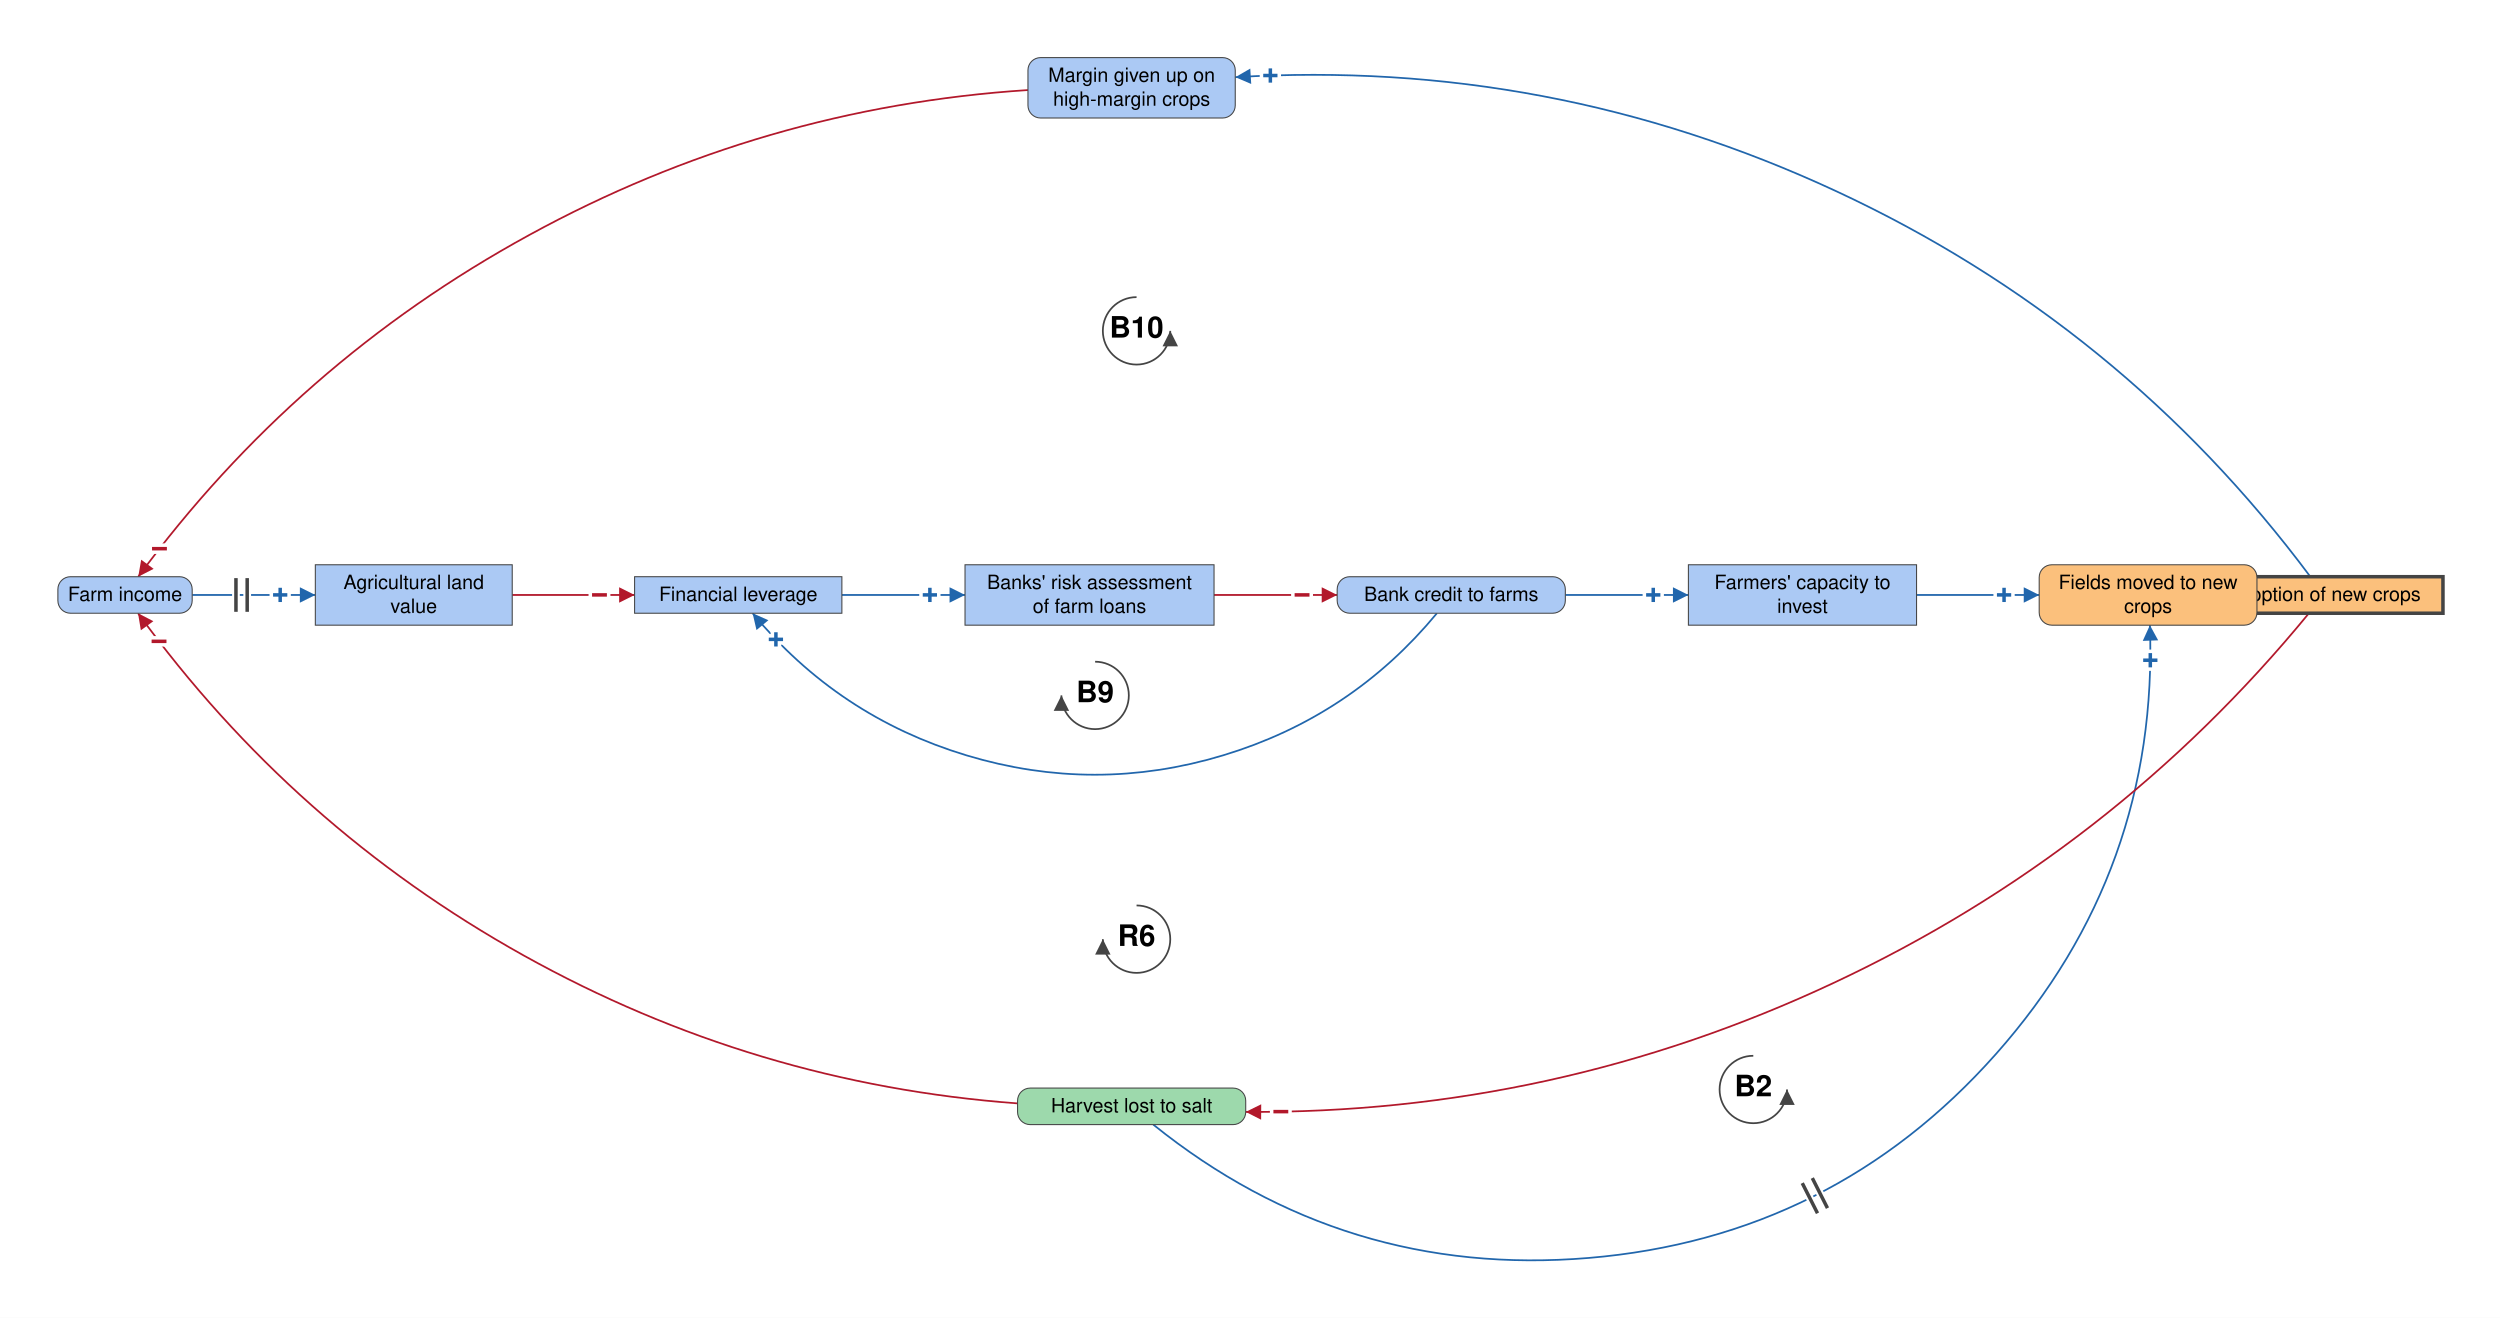
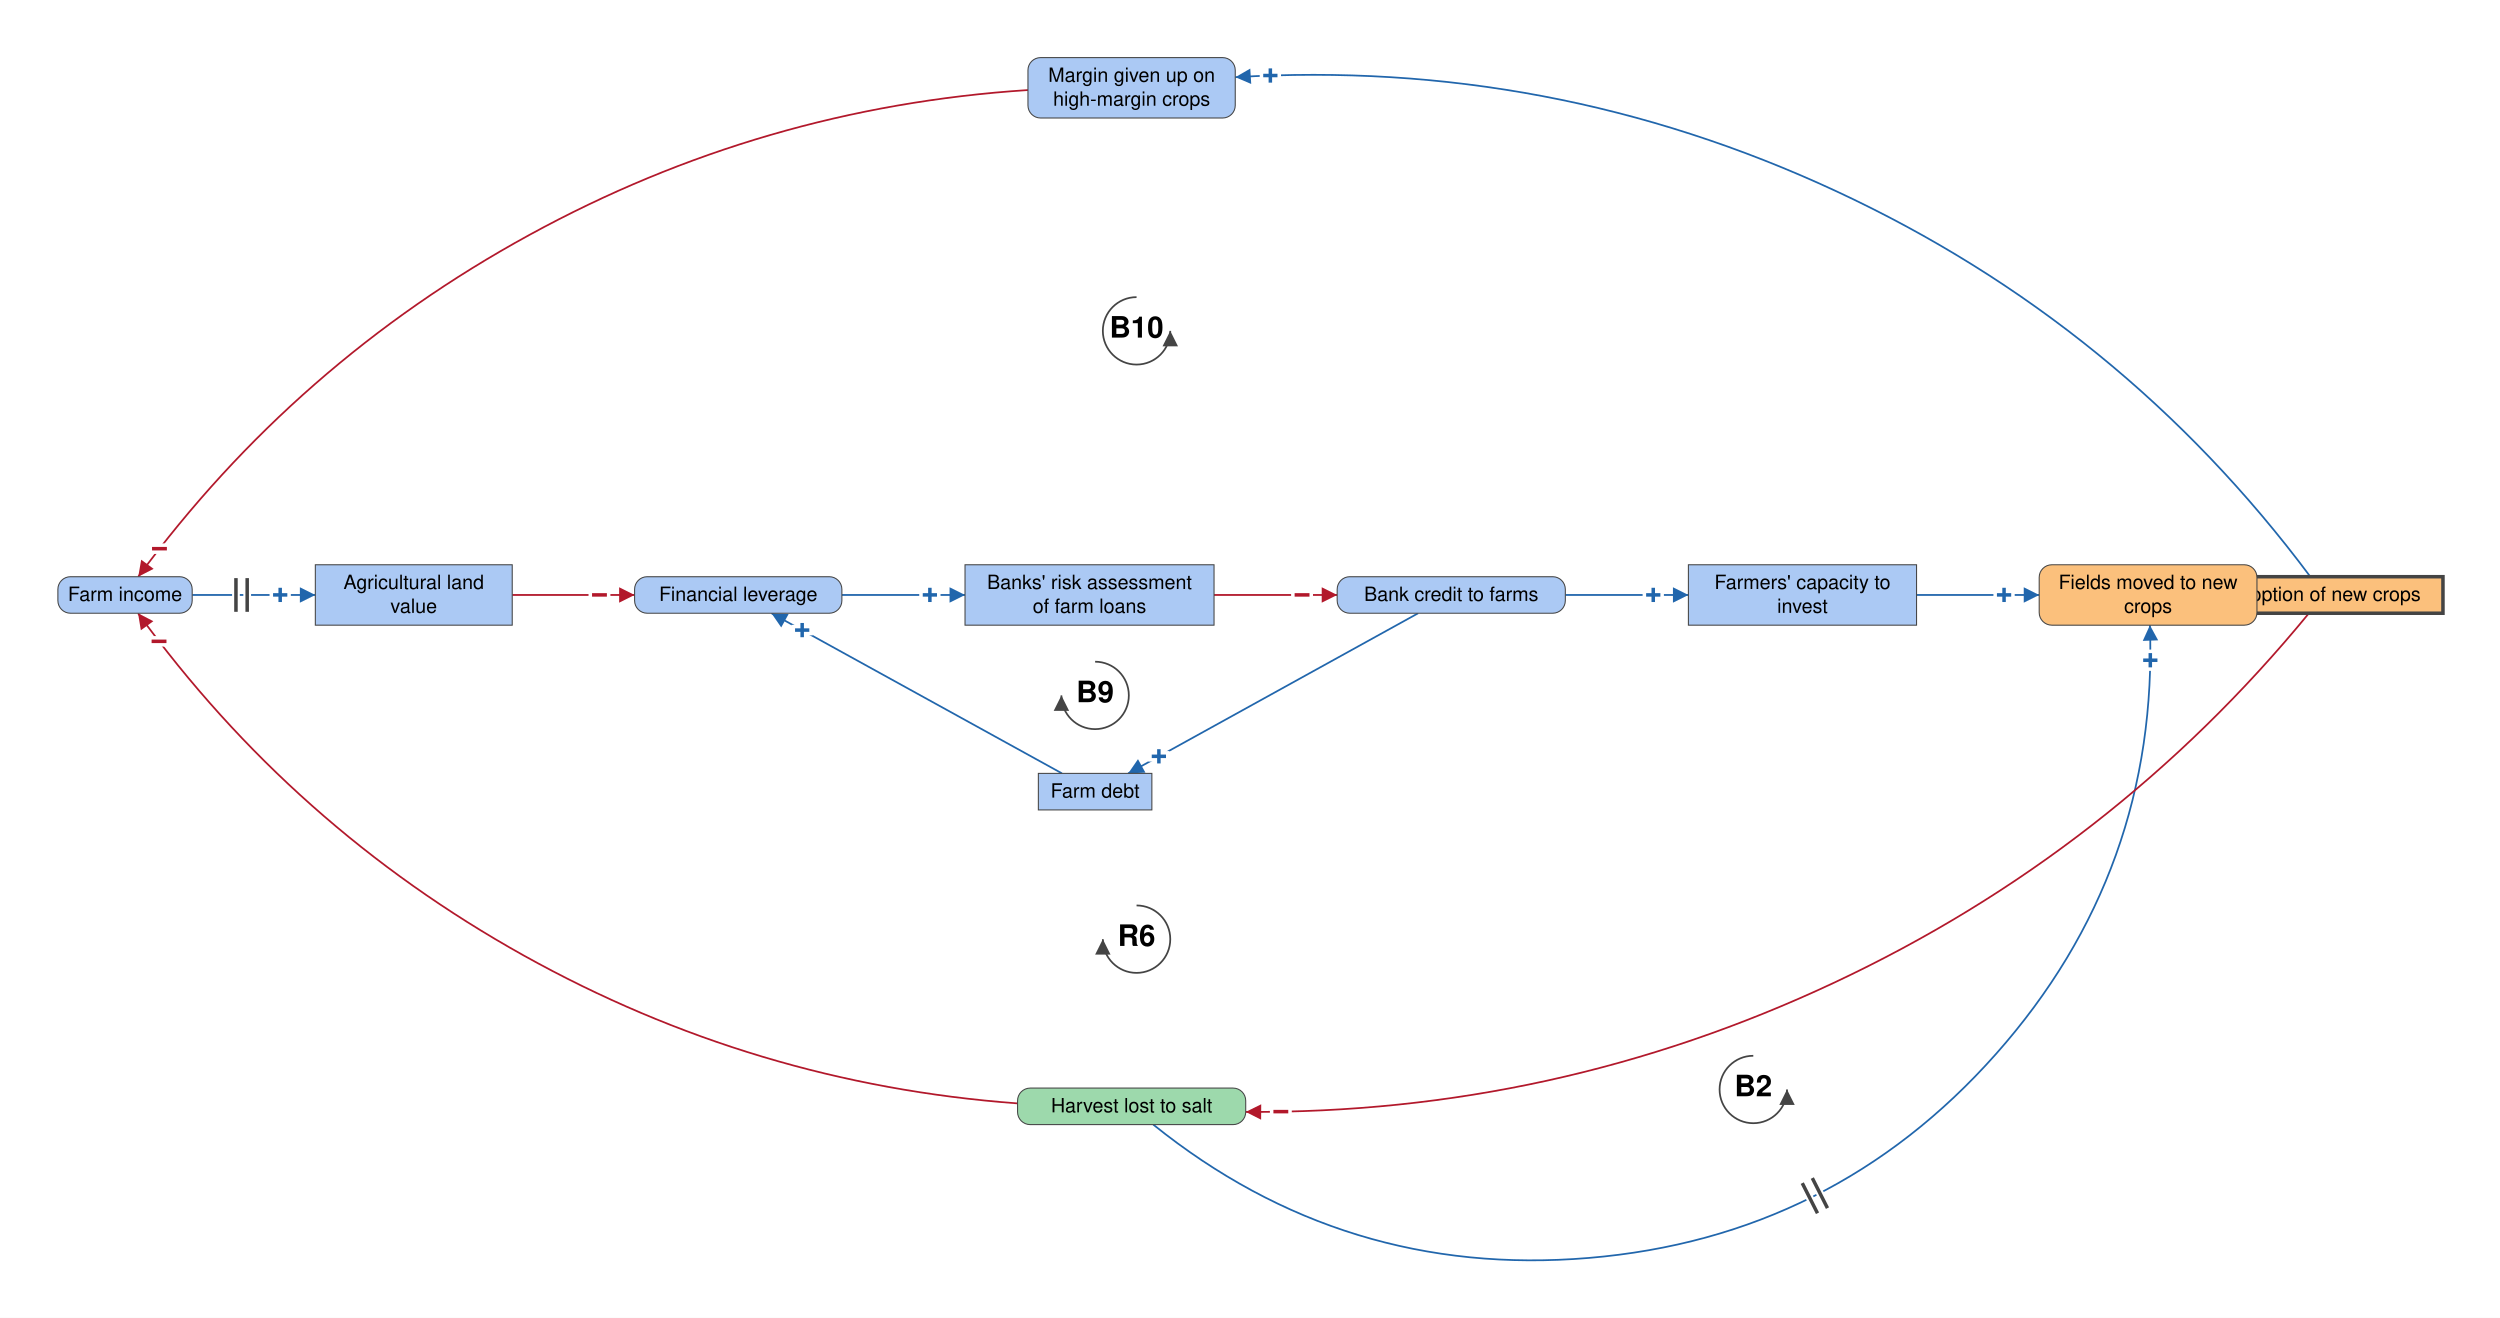
<svg xmlns="http://www.w3.org/2000/svg" viewBox="-1618 -847 3559 1876" font-family="Helvetica Neue, Helvetica, Arial, sans-serif" font-size="28" fill="black">
  <defs>
    <marker id="arrow-plus" viewBox="0 0 10 10" refX="10" refY="5" markerWidth="22" markerHeight="22" markerUnits="userSpaceOnUse" orient="auto">
      <path d="M 0 0 L 10 5 L 0 10 z" fill="#2166AC" />
    </marker>
    <marker id="arrow-minus" viewBox="0 0 10 10" refX="10" refY="5" markerWidth="22" markerHeight="22" markerUnits="userSpaceOnUse" orient="auto">
      <path d="M 0 0 L 10 5 L 0 10 z" fill="#B2182B" />
    </marker>
    <marker id="arrow-grey" viewBox="0 0 10 10" refX="10" refY="5" markerWidth="22" markerHeight="22" markerUnits="userSpaceOnUse" orient="auto">
      <path d="M 0 0 L 10 5 L 0 10 z" fill="#444444" />
    </marker>
  </defs>
  <rect x="-1618" y="-847" width="3559" height="1876" fill="white" />
  <g class="links">
    <g class="link" data-from="harvest-lost-to-salt" data-to="fields-moved-to-new-salt-tolerant-crops" data-sign="+" data-delay="true" data-curvature="-0.677">
      <path class="link-path" d="M 23.8 754.0 Q 295.8 973.0 643.8 943.8 Q 991.8 914.6 1223.6 653.3 Q 1455.3 392.0 1442.6 43.0" fill="none" stroke="#2166AC" stroke-width="2.5" marker-end="url(#arrow-plus)" />
      <text class="sign" x="1443.2" y="93.0" text-anchor="middle" dominant-baseline="central" font-size="42" font-weight="bold" fill="#2166AC" stroke="white" stroke-width="10" paint-order="stroke">+</text>
      <path class="delay-cut" d="M 947.7 837.3 L 969.4 880.2 M 962.0 830.1 L 983.6 872.9" stroke="white" stroke-width="11" fill="none" />
      <path class="delay" d="M 947.7 837.3 L 969.4 880.2 M 962.0 830.1 L 983.6 872.9" stroke="#444444" stroke-width="5" fill="none" />
    </g>
    <g class="link" data-from="fields-moved-to-new-salt-tolerant-crops" data-to="salt-tolerant-crop-adoption" data-sign="+" data-delay="false" data-curvature="0">
      <path class="link-path" d="M 1565.0 0.0 Q 1565.0 0.0 1565.0 0.0" fill="none" stroke="#2166AC" stroke-width="2.5" marker-end="url(#arrow-plus)" />
      <text class="sign" x="1565.0" y="0.0" text-anchor="middle" dominant-baseline="central" font-size="42" font-weight="bold" fill="#2166AC" stroke="white" stroke-width="10" paint-order="stroke">+</text>
    </g>
    <g class="link" data-from="salt-tolerant-crop-adoption" data-to="harvest-lost-to-salt" data-sign="-" data-delay="false" data-curvature="0.253">
      <path class="link-path" d="M 1669.0 26.0 Q 1390.3 365.7 992.5 552.2 Q 594.8 738.8 155.4 735.9" fill="none" stroke="#B2182B" stroke-width="2.5" marker-end="url(#arrow-minus)" />
      <text class="sign" x="205.4" y="735.6" text-anchor="middle" dominant-baseline="central" font-size="42" font-weight="bold" fill="#B2182B" stroke="white" stroke-width="10" paint-order="stroke">−</text>
    </g>
    <g class="link" data-from="agricultural-land-value" data-to="mortgage-debt-financial-leverage" data-sign="-" data-delay="false" data-curvature="0">
      <path class="link-path" d="M -888.9 0.0 Q -801.7 0.0 -714.6 0.0" fill="none" stroke="#B2182B" stroke-width="2.5" marker-end="url(#arrow-minus)" />
      <text class="sign" x="-764.6" y="0.0" text-anchor="middle" dominant-baseline="central" font-size="42" font-weight="bold" fill="#B2182B" stroke="white" stroke-width="10" paint-order="stroke">−</text>
    </g>
    <g class="link" data-from="mortgage-debt-financial-leverage" data-to="banks-risk-assessment" data-sign="+" data-delay="false" data-curvature="0">
      <path class="link-path" d="M -419.4 0.0 Q -331.8 0.0 -244.2 0.0" fill="none" stroke="#2166AC" stroke-width="2.5" marker-end="url(#arrow-plus)" />
      <text class="sign" x="-294.2" y="0.0" text-anchor="middle" dominant-baseline="central" font-size="42" font-weight="bold" fill="#2166AC" stroke="white" stroke-width="10" paint-order="stroke">+</text>
    </g>
    <g class="link" data-from="banks-risk-assessment" data-to="bank-credit-to-farms" data-sign="-" data-delay="false" data-curvature="0">
      <path class="link-path" d="M 110.2 0.0 Q 197.9 0.0 285.6 0.0" fill="none" stroke="#B2182B" stroke-width="2.5" marker-end="url(#arrow-minus)" />
      <text class="sign" x="235.6" y="0.0" text-anchor="middle" dominant-baseline="central" font-size="42" font-weight="bold" fill="#B2182B" stroke="white" stroke-width="10" paint-order="stroke">−</text>
    </g>
    <g class="link" data-from="bank-credit-to-farms" data-to="farmers-capacity-to-invest" data-sign="+" data-delay="false" data-curvature="0">
      <path class="link-path" d="M 610.4 0.0 Q 698.0 0.0 785.6 0.0" fill="none" stroke="#2166AC" stroke-width="2.5" marker-end="url(#arrow-plus)" />
      <text class="sign" x="735.6" y="0.0" text-anchor="middle" dominant-baseline="central" font-size="42" font-weight="bold" fill="#2166AC" stroke="white" stroke-width="10" paint-order="stroke">+</text>
    </g>
    <g class="link" data-from="farmers-capacity-to-invest" data-to="fields-moved-to-new-salt-tolerant-crops" data-sign="+" data-delay="false" data-curvature="0">
      <path class="link-path" d="M 1110.4 0.0 Q 1197.7 0.0 1285.0 0.0" fill="none" stroke="#2166AC" stroke-width="2.5" marker-end="url(#arrow-plus)" />
      <text class="sign" x="1235.0" y="0.0" text-anchor="middle" dominant-baseline="central" font-size="42" font-weight="bold" fill="#2166AC" stroke="white" stroke-width="10" paint-order="stroke">+</text>
    </g>
    <g class="link" data-from="harvest-lost-to-salt" data-to="farm-revenue" data-sign="-" data-delay="false" data-curvature="0.251">
      <path class="link-path" d="M -169.4 723.8 Q -544.2 696.1 -872.5 513.2 Q -1200.8 330.2 -1421.5 26.0" fill="none" stroke="#B2182B" stroke-width="2.5" marker-end="url(#arrow-minus)" />
      <text class="sign" x="-1391.6" y="66.1" text-anchor="middle" dominant-baseline="central" font-size="42" font-weight="bold" fill="#B2182B" stroke="white" stroke-width="10" paint-order="stroke">−</text>
    </g>
    <g class="link" data-from="farm-revenue" data-to="agricultural-land-value" data-sign="+" data-delay="true" data-curvature="0">
      <path class="link-path" d="M -1344.4 0.0 Q -1256.8 0.0 -1169.1 0.0" fill="none" stroke="#2166AC" stroke-width="2.5" marker-end="url(#arrow-plus)" />
      <text class="sign" x="-1219.1" y="0.0" text-anchor="middle" dominant-baseline="central" font-size="42" font-weight="bold" fill="#2166AC" stroke="white" stroke-width="10" paint-order="stroke">+</text>
      <path class="delay-cut" d="M -1282.1 -24.0 L -1282.1 24.0 M -1266.1 -24.0 L -1266.1 24.0" stroke="white" stroke-width="11" fill="none" />
      <path class="delay" d="M -1282.1 -24.0 L -1282.1 24.0 M -1266.1 -24.0 L -1266.1 24.0" stroke="#444444" stroke-width="5" fill="none" />
    </g>
-     <g class="link" data-from="bank-credit-to-farms" data-to="mortgage-debt-financial-leverage" data-sign="+" data-delay="false" data-curvature="0.503">
-       <path class="link-path" d="M 427.6 26.0 Q 306.0 173.1 123.2 228.3 Q -59.5 283.5 -242.2 228.3 Q -425.0 173.1 -546.6 26.0" fill="none" stroke="#2166AC" stroke-width="2.5" marker-end="url(#arrow-plus)" />
-       <text class="sign" x="-513.4" y="63.3" text-anchor="middle" dominant-baseline="central" font-size="42" font-weight="bold" fill="#2166AC" stroke="white" stroke-width="10" paint-order="stroke">+</text>
+     <g class="link" data-from="bank-credit-to-farms" data-to="farm-debt" data-sign="+" data-delay="false" data-curvature="0">
+       <path class="link-path" d="M 400.9 26.0 Q 194.5 140.0 -11.9 254.0" fill="none" stroke="#2166AC" stroke-width="2.5" marker-end="url(#arrow-plus)" />
+       <text class="sign" x="31.8" y="229.8" text-anchor="middle" dominant-baseline="central" font-size="42" font-weight="bold" fill="#2166AC" stroke="white" stroke-width="10" paint-order="stroke">+</text>
+     </g>
+     <g class="link" data-from="farm-debt" data-to="mortgage-debt-financial-leverage" data-sign="+" data-delay="false" data-curvature="0">
+       <path class="link-path" d="M -106.2 254.0 Q -313.0 140.0 -519.8 26.0" fill="none" stroke="#2166AC" stroke-width="2.5" marker-end="url(#arrow-plus)" />
+       <text class="sign" x="-476.0" y="50.1" text-anchor="middle" dominant-baseline="central" font-size="42" font-weight="bold" fill="#2166AC" stroke="white" stroke-width="10" paint-order="stroke">+</text>
    </g>
    <g class="link" data-from="salt-tolerant-crop-adoption" data-to="margin-given-up-on-high-margin-crops" data-sign="+" data-delay="false" data-curvature="-0.28">
      <path class="link-path" d="M 1671.0 -26.0 Q 1402.7 -385.8 995.6 -575.0 Q 588.6 -764.1 140.6 -737.1" fill="none" stroke="#2166AC" stroke-width="2.5" marker-end="url(#arrow-plus)" />
      <text class="sign" x="190.5" y="-739.4" text-anchor="middle" dominant-baseline="central" font-size="42" font-weight="bold" fill="#2166AC" stroke="white" stroke-width="10" paint-order="stroke">+</text>
    </g>
    <g class="link" data-from="margin-given-up-on-high-margin-crops" data-to="farm-revenue" data-sign="-" data-delay="false" data-curvature="-0.249">
      <path class="link-path" d="M -154.6 -718.8 Q -532.4 -694.2 -864.5 -512.5 Q -1196.7 -330.9 -1421.2 -26.0" fill="none" stroke="#B2182B" stroke-width="2.5" marker-end="url(#arrow-minus)" />
      <text class="sign" x="-1391.0" y="-65.8" text-anchor="middle" dominant-baseline="central" font-size="42" font-weight="bold" fill="#B2182B" stroke="white" stroke-width="10" paint-order="stroke">−</text>
    </g>
  </g>
  <g class="elements">
    <g class="element" data-id="agricultural-land-value" data-domain="Social" data-type="Stock" data-adaptive="false">
      <rect x="-1169.1" y="-43.0" width="280.3" height="86.0" rx="0" fill="#ABC9F4" stroke="#444444" stroke-width="1.5" />
      <text x="-1029.0" y="-8.5" text-anchor="middle">Agricultural land</text>
      <text x="-1029.0" y="25.5" text-anchor="middle">value</text>
    </g>
-     <g class="element" data-id="mortgage-debt-financial-leverage" data-domain="Social" data-type="Stock" data-adaptive="false">
-       <rect x="-714.6" y="-26.0" width="295.1" height="52.0" rx="0" fill="#ABC9F4" stroke="#444444" stroke-width="1.5" />
+     <g class="element" data-id="mortgage-debt-financial-leverage" data-domain="Social" data-type="Auxiliary" data-adaptive="false">
+       <rect x="-714.6" y="-26.0" width="295.1" height="52.0" rx="18" fill="#ABC9F4" stroke="#444444" stroke-width="1.5" />
      <text x="-567.0" y="8.5" text-anchor="middle">Financial leverage</text>
    </g>
    <g class="element" data-id="banks-risk-assessment" data-domain="Social" data-type="Stock" data-adaptive="false">
      <rect x="-244.2" y="-43.0" width="354.5" height="86.0" rx="0" fill="#ABC9F4" stroke="#444444" stroke-width="1.5" />
      <text x="-67.0" y="-8.5" text-anchor="middle">Banks' risk assessment</text>
      <text x="-67.0" y="25.5" text-anchor="middle">of farm loans</text>
    </g>
    <g class="element" data-id="bank-credit-to-farms" data-domain="Social" data-type="Auxiliary" data-adaptive="false">
      <rect x="285.6" y="-26.0" width="324.8" height="52.0" rx="18" fill="#ABC9F4" stroke="#444444" stroke-width="1.5" />
      <text x="448.0" y="8.5" text-anchor="middle">Bank credit to farms</text>
    </g>
    <g class="element" data-id="farmers-capacity-to-invest" data-domain="Social" data-type="Stock" data-adaptive="false">
      <rect x="785.6" y="-43.0" width="324.8" height="86.0" rx="0" fill="#ABC9F4" stroke="#444444" stroke-width="1.5" />
      <text x="948.0" y="-8.5" text-anchor="middle">Farmers' capacity to</text>
      <text x="948.0" y="25.5" text-anchor="middle">invest</text>
    </g>
    <g class="element" data-id="salt-tolerant-crop-adoption" data-domain="Technological" data-type="Stock" data-adaptive="true">
      <rect x="1520.2" y="-26.0" width="339.6" height="52.0" rx="0" fill="#FBC07C" stroke="#444444" stroke-width="5" />
      <text x="1690.0" y="8.5" text-anchor="middle">Adoption of new crops</text>
    </g>
    <g class="element" data-id="harvest-lost-to-salt" data-domain="Ecological" data-type="Auxiliary" data-adaptive="false">
      <rect x="-169.4" y="702.0" width="324.8" height="52.0" rx="18" fill="#9DD9AC" stroke="#444444" stroke-width="1.5" />
      <text x="-7.0" y="736.5" text-anchor="middle">Harvest lost to salt</text>
    </g>
    <g class="element" data-id="farm-revenue" data-domain="Social" data-type="Auxiliary" data-adaptive="false">
      <rect x="-1535.6" y="-26.0" width="191.2" height="52.0" rx="18" fill="#ABC9F4" stroke="#444444" stroke-width="1.5" />
      <text x="-1440.0" y="8.5" text-anchor="middle">Farm income</text>
    </g>
    <g class="element" data-id="margin-given-up-on-high-margin-crops" data-domain="Social" data-type="Auxiliary" data-adaptive="false">
      <rect x="-154.6" y="-765.0" width="295.1" height="86.0" rx="18" fill="#ABC9F4" stroke="#444444" stroke-width="1.5" />
      <text x="-7.0" y="-730.5" text-anchor="middle">Margin given up on</text>
      <text x="-7.0" y="-696.5" text-anchor="middle">high-margin crops</text>
    </g>
    <g class="element" data-id="fields-moved-to-new-salt-tolerant-crops" data-domain="Technological" data-type="Auxiliary" data-adaptive="false">
      <rect x="1285.0" y="-43.0" width="310.0" height="86.0" rx="18" fill="#FBC07C" stroke="#444444" stroke-width="1.5" />
      <text x="1440.0" y="-8.5" text-anchor="middle">Fields moved to new</text>
      <text x="1440.0" y="25.5" text-anchor="middle">crops</text>
    </g>
+     <g class="element" data-id="farm-debt" data-domain="Social" data-type="Stock" data-adaptive="false">
+       <rect x="-139.8" y="254.0" width="161.6" height="52.0" rx="0" fill="#ABC9F4" stroke="#444444" stroke-width="1.5" />
+       <text x="-59.0" y="288.5" text-anchor="middle">Farm debt</text>
+     </g>
  </g>
  <g class="loop" data-id="B2">
    <path d="M 878.0 656.0 A 48 48 0 1 0 926.0 704.0" fill="none" stroke="#444444" stroke-width="2.5" marker-end="url(#arrow-grey)" />
    <text class="loop-id" x="878.0" y="704.0" text-anchor="middle" dominant-baseline="central" font-size="42" font-weight="bold">B2</text>
  </g>
  <g class="loop" data-id="R6">
    <path d="M 0.0 442.0 A 48 48 0 1 1 -48.0 490.0" fill="none" stroke="#444444" stroke-width="2.5" marker-end="url(#arrow-grey)" />
    <text class="loop-id" x="0.0" y="490.0" text-anchor="middle" dominant-baseline="central" font-size="42" font-weight="bold">R6</text>
  </g>
  <g class="loop" data-id="B9">
    <path d="M -59.0 95.0 A 48 48 0 1 1 -107.0 143.0" fill="none" stroke="#444444" stroke-width="2.5" marker-end="url(#arrow-grey)" />
    <text class="loop-id" x="-59.0" y="143.0" text-anchor="middle" dominant-baseline="central" font-size="42" font-weight="bold">B9</text>
  </g>
  <g class="loop" data-id="B10">
    <path d="M 0.0 -424.0 A 48 48 0 1 0 48.0 -376.0" fill="none" stroke="#444444" stroke-width="2.5" marker-end="url(#arrow-grey)" />
    <text class="loop-id" x="0.0" y="-376.0" text-anchor="middle" dominant-baseline="central" font-size="42" font-weight="bold">B10</text>
  </g>
</svg>
